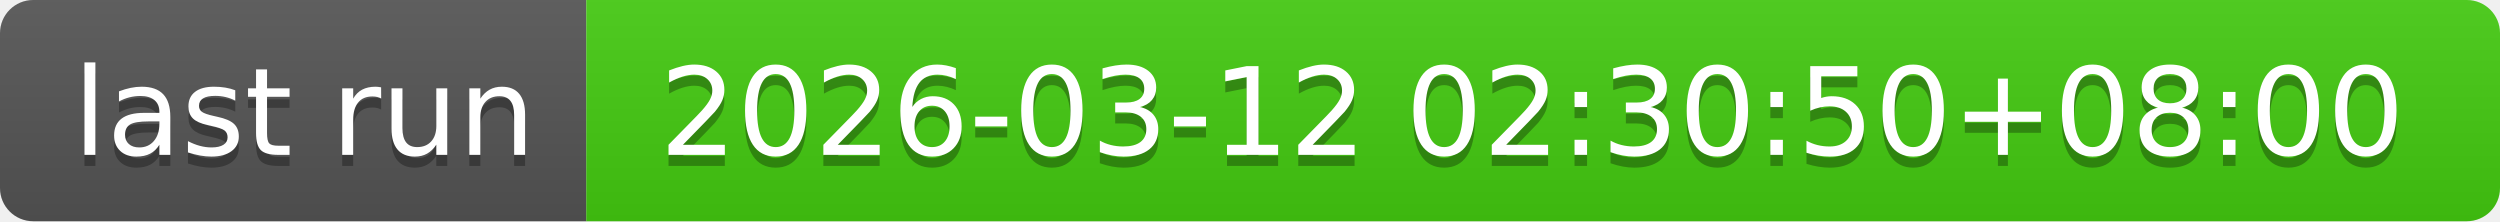
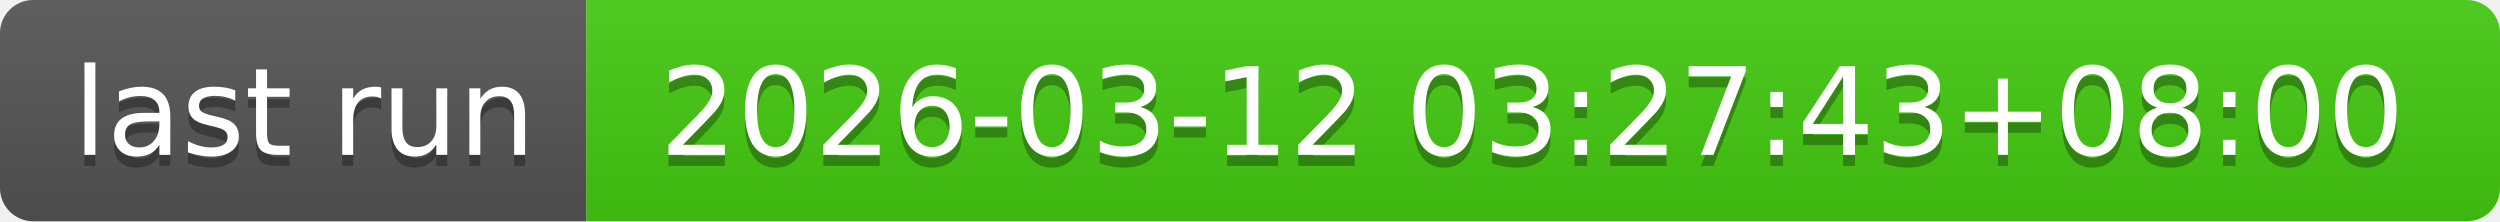
- <svg xmlns="http://www.w3.org/2000/svg" width="226" height="20" role="img" aria-label="last run: 2026-03-12 02:30:50+08:00">
+ <svg xmlns="http://www.w3.org/2000/svg" width="226" height="20" role="img" aria-label="last run: 2026-03-12 03:27:43+08:00">
  <linearGradient id="s" x2="0" y2="100%">
    <stop offset="0" stop-color="#bbb" stop-opacity=".1" />
    <stop offset="1" stop-opacity=".1" />
  </linearGradient>
  <clipPath id="r">
    <rect width="226" height="20" rx="3" fill="#fff" />
  </clipPath>
  <g clip-path="url(#r)">
    <rect width="53" height="20" fill="#555" />
    <rect x="53" width="173" height="20" fill="#4c1" />
    <rect width="226" height="20" fill="url(#s)" />
  </g>
  <g fill="#fff" text-anchor="middle" font-family="Verdana,Geneva,DejaVu Sans,sans-serif" text-rendering="geometricPrecision" font-size="110">
    <text aria-hidden="true" x="275" y="150" fill="#010101" fill-opacity=".3" transform="scale(.1)" textLength="430">last run</text>
    <text x="275" y="140" transform="scale(.1)" fill="#fff" textLength="430">last run</text>
-     <text aria-hidden="true" x="1385" y="150" fill="#010101" fill-opacity=".3" transform="scale(.1)" textLength="1630">2026-03-12 02:30:50+08:00</text>
-     <text x="1385" y="140" transform="scale(.1)" fill="#fff" textLength="1630">2026-03-12 02:30:50+08:00</text>
+     <text aria-hidden="true" x="1385" y="150" fill="#010101" fill-opacity=".3" transform="scale(.1)" textLength="1630">2026-03-12 03:27:43+08:00</text>
+     <text x="1385" y="140" transform="scale(.1)" fill="#fff" textLength="1630">2026-03-12 03:27:43+08:00</text>
  </g>
</svg>
